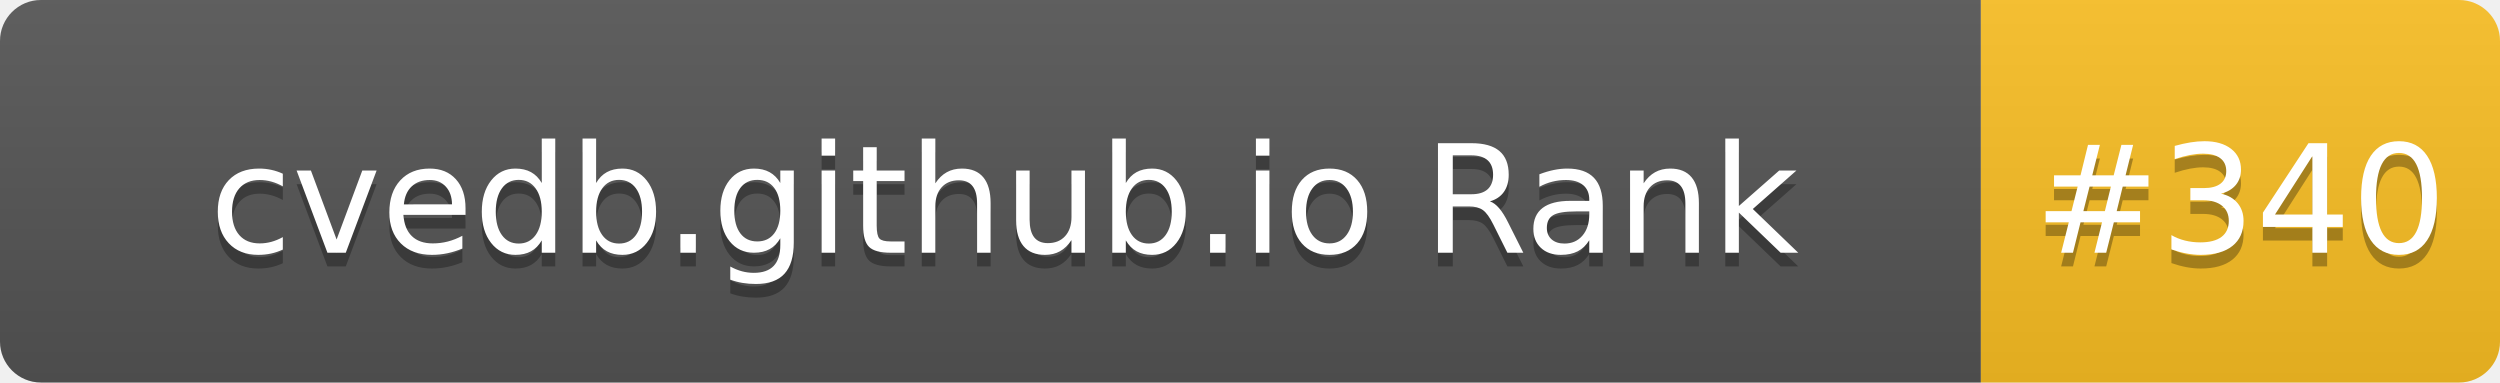
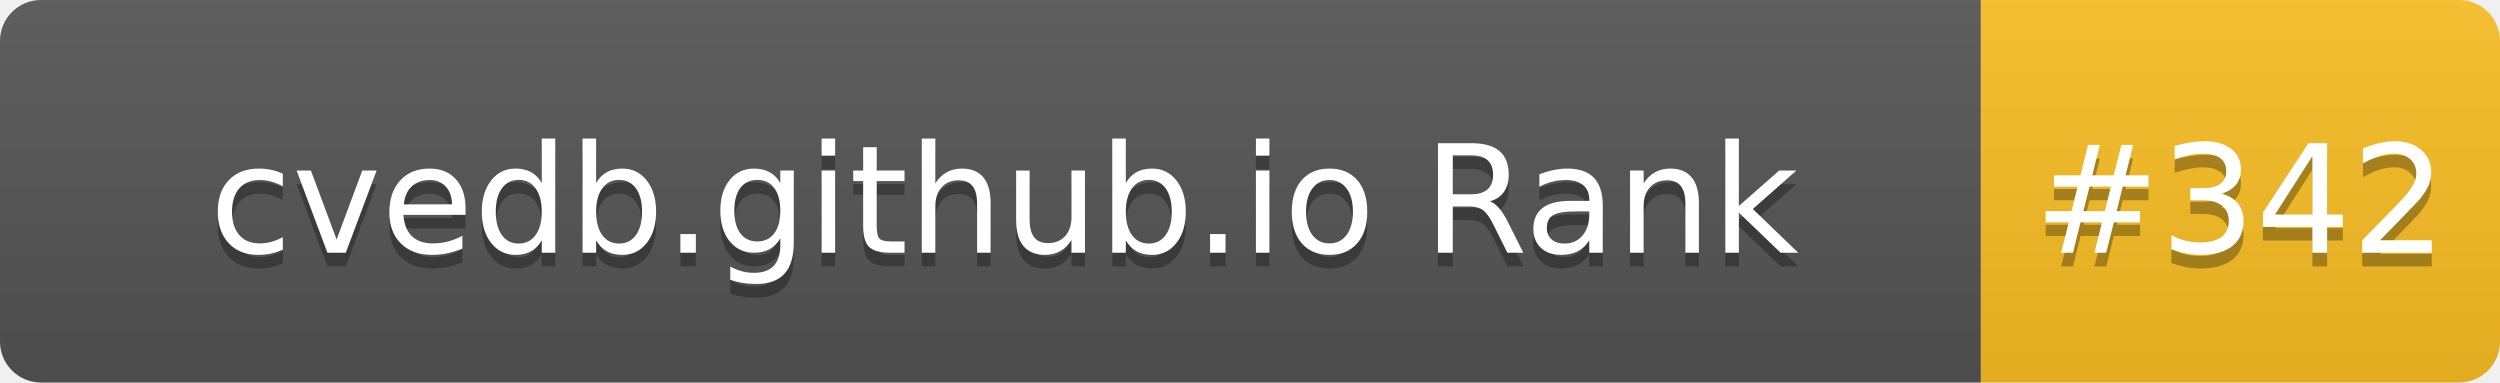
- <svg xmlns="http://www.w3.org/2000/svg" width="183" height="28" role="img" aria-label="cvedb.github.io Rank: #340">
+ <svg xmlns="http://www.w3.org/2000/svg" width="183" height="28" role="img" aria-label="cvedb.github.io Rank: #342">
  <linearGradient id="s" x2="0" y2="100%">
    <stop offset="0" stop-color="#bbb" stop-opacity=".1" />
    <stop offset="1" stop-opacity=".1" />
  </linearGradient>
  <clipPath id="r">
    <rect width="183" height="28" rx="3" fill="#fff" />
  </clipPath>
  <g clip-path="url(#r)">
    <rect width="145" height="28" fill="#555" />
    <rect x="145" width="38" height="28" fill="#FBBF24" />
    <rect width="183" height="28" fill="url(#s)" />
  </g>
  <g fill="#fff" text-anchor="middle" font-family="Verdana,Geneva,DejaVu Sans,sans-serif" text-rendering="geometricPrecision" font-size="110">
    <text aria-hidden="true" x="735" y="195" fill="#010101" fill-opacity=".3" transform="scale(.1)" textLength="1350">cvedb.github.io Rank</text>
    <text x="735" y="185" transform="scale(.1)" fill="#fff" textLength="1350">cvedb.github.io Rank</text>
-     <text aria-hidden="true" x="1640" y="195" fill="#010101" fill-opacity=".3" transform="scale(.1)" textLength="280">#340</text>
-     <text x="1640" y="185" transform="scale(.1)" fill="#fff" textLength="280">#340</text>
+     <text aria-hidden="true" x="1640" y="195" fill="#010101" fill-opacity=".3" transform="scale(.1)" textLength="280">#342</text>
+     <text x="1640" y="185" transform="scale(.1)" fill="#fff" textLength="280">#342</text>
  </g>
</svg>
